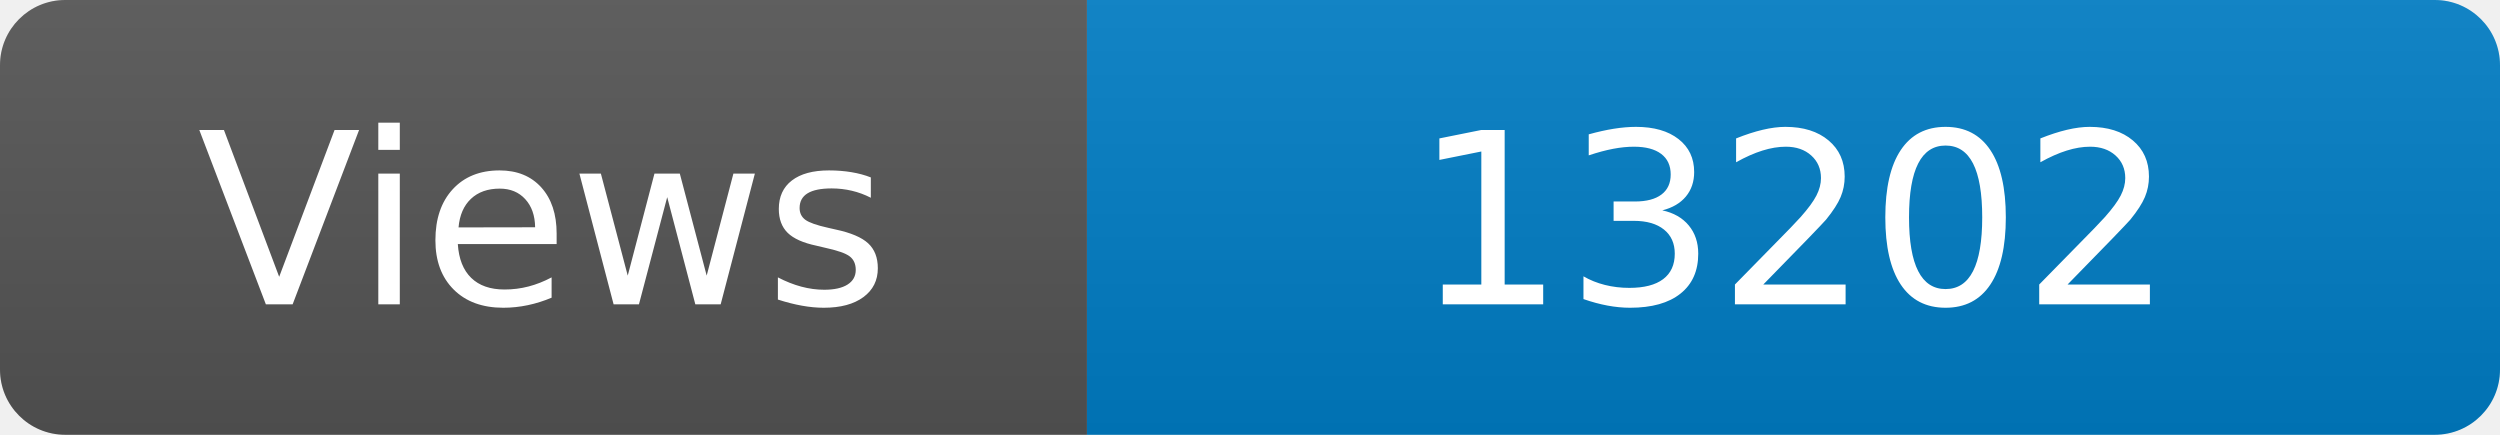
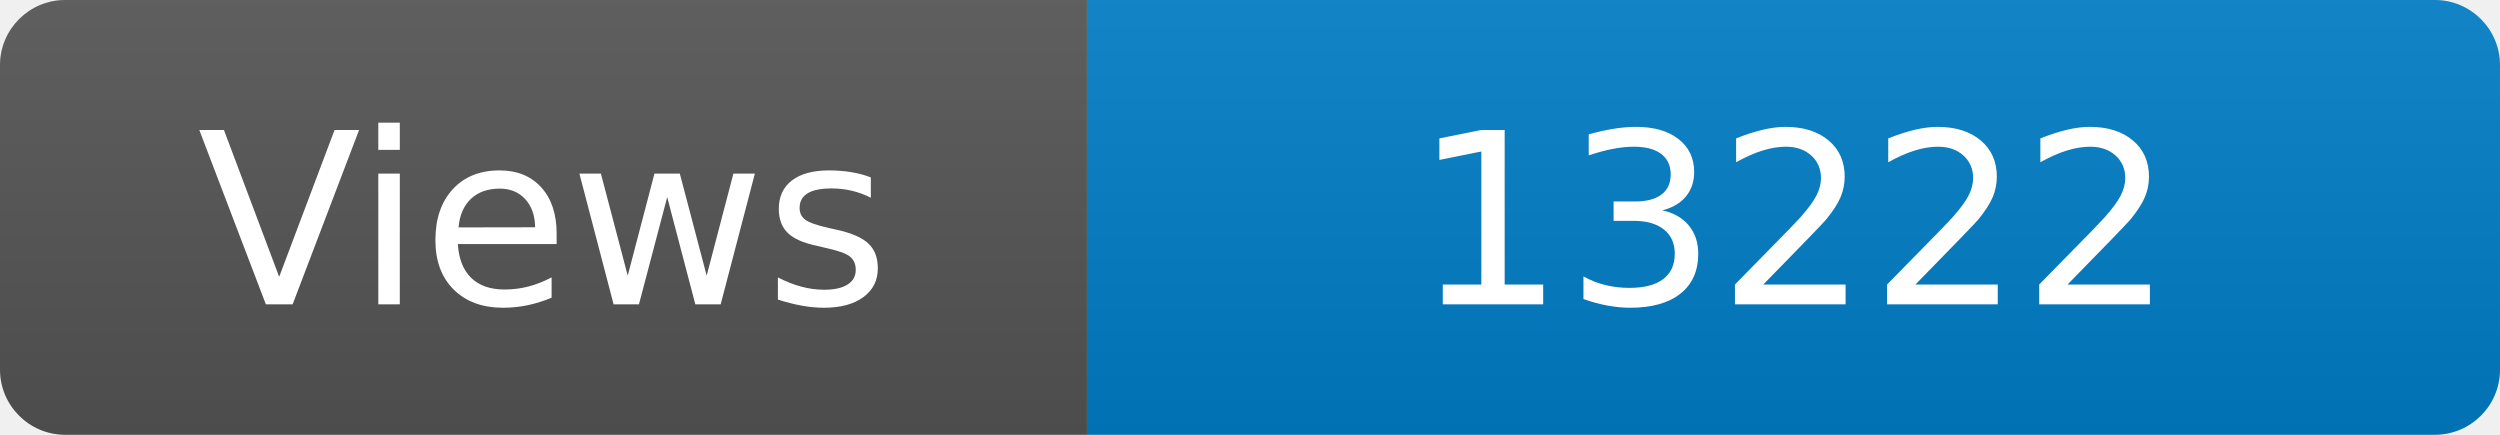
<svg xmlns="http://www.w3.org/2000/svg" width="115" height="20" role="img" aria-label="Maintained?: yes">
  <linearGradient id="s" x2="0" y2="100%">
    <stop offset="0" stop-color="#bbb" stop-opacity=".1" />
    <stop offset="1" stop-opacity=".1" />
  </linearGradient>
  <clipPath id="r">
    <rect width="115" height="20" rx="3" fill="#fff" />
  </clipPath>
  <g clip-path="url(#r)">
    <rect width="50" height="20" fill="#555" />
    <rect x="50" width="160" height="20" fill="#007ec6" />
    <rect width="115" height="20" fill="url(#s)" />
  </g>
  <g fill="#fff" text-anchor="middle" font-family="Verdana,Geneva,DejaVu Sans,sans-serif" font-size="110">
    <text x="250" y="140" transform="scale(.1)" fill="#fff">Views</text>
-     <text x="825" y="140" transform="scale(.1)" fill="#fff">13202</text>
+     <text x="825" y="140" transform="scale(.1)" fill="#fff">13222</text>
  </g>
</svg>
